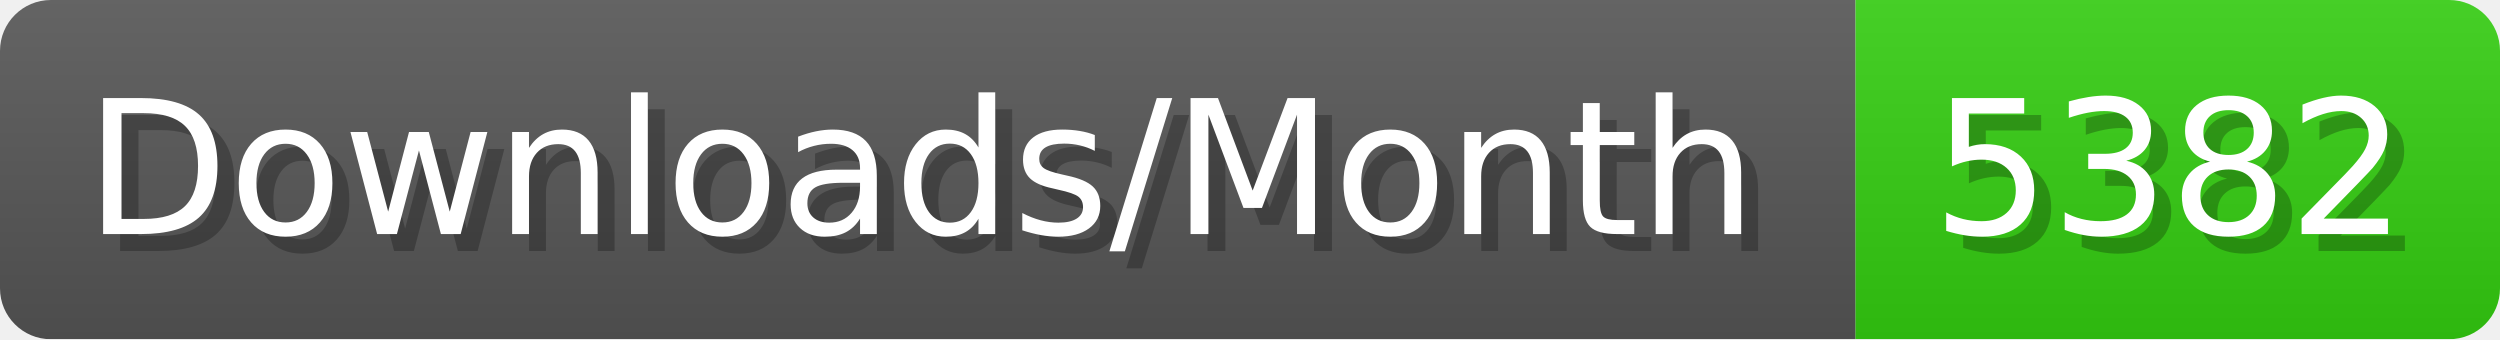
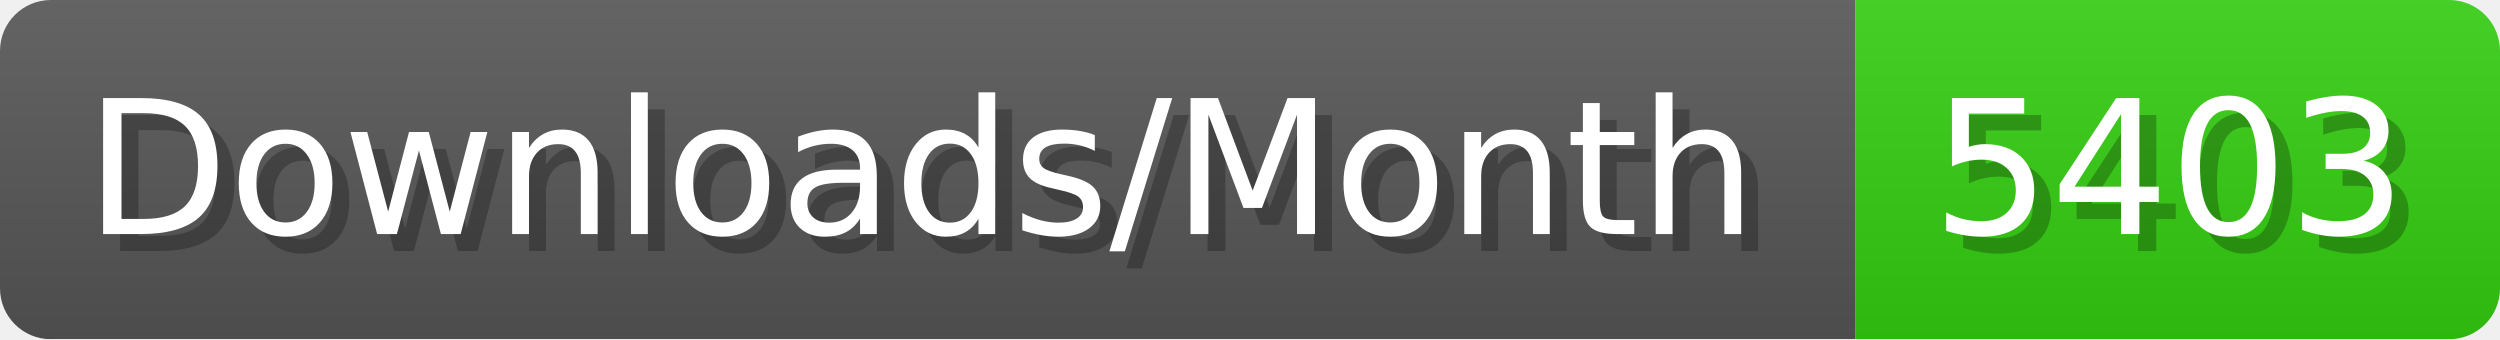
- <svg xmlns="http://www.w3.org/2000/svg" width="147.4" height="20" viewBox="0 0 1474 200" role="img" aria-label="Downloads/Month: 5382">
+ <svg xmlns="http://www.w3.org/2000/svg" width="147.4" height="20" viewBox="0 0 1474 200" role="img" aria-label="Downloads/Month: 5403">
  <linearGradient id="YlXUI" x2="0" y2="100%">
    <stop offset="0" stop-opacity=".1" stop-color="#EEE" />
    <stop offset="1" stop-opacity=".1" />
  </linearGradient>
  <mask id="JHhop">
    <rect width="1474" height="200" rx="30" fill="#FFF" />
  </mask>
  <g mask="url(#JHhop)">
    <rect width="1094" height="200" fill="#555" />
    <rect width="380" height="200" fill="#3C1" x="1094" />
    <rect width="1474" height="200" fill="url(#YlXUI)" />
  </g>
  <g aria-hidden="true" fill="#fff" text-anchor="start" font-family="Verdana,DejaVu Sans,sans-serif" font-size="110">
    <text x="60" y="148" textLength="994" fill="#000" opacity="0.25">Downloads/Month</text>
    <text x="50" y="138" textLength="994">Downloads/Month</text>
-     <text x="1149" y="148" textLength="280" fill="#000" opacity="0.25">5382</text>
-     <text x="1139" y="138" textLength="280">5382</text>
+     <text x="1149" y="148" textLength="280" fill="#000" opacity="0.25">5403</text>
+     <text x="1139" y="138" textLength="280">5403</text>
  </g>
</svg>
